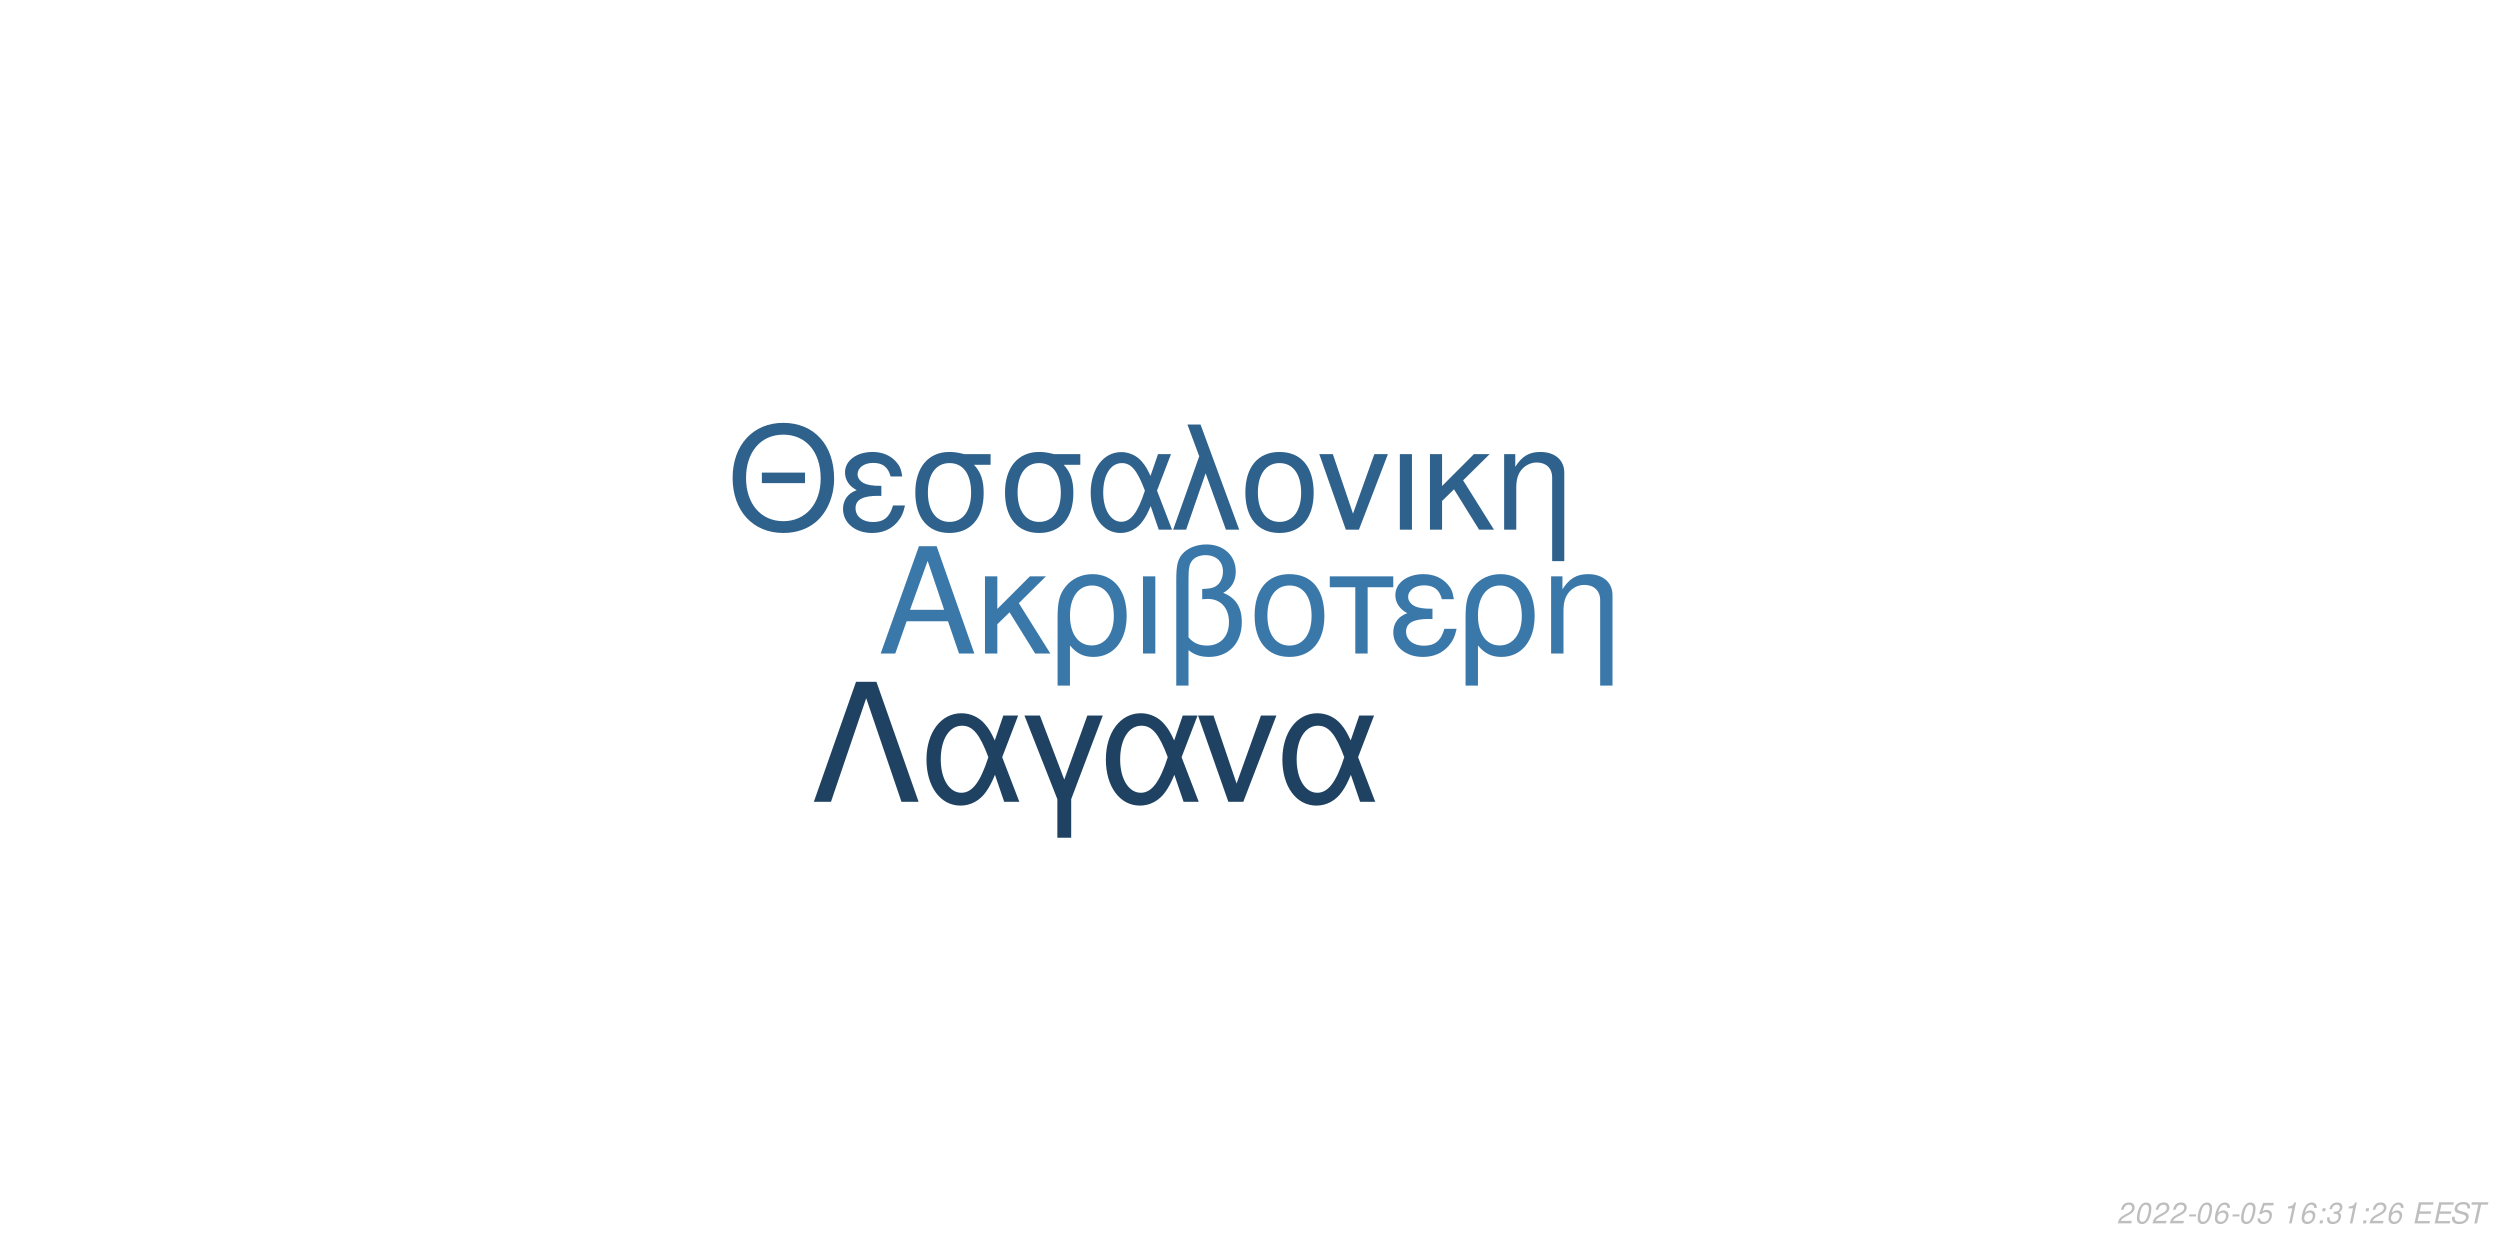
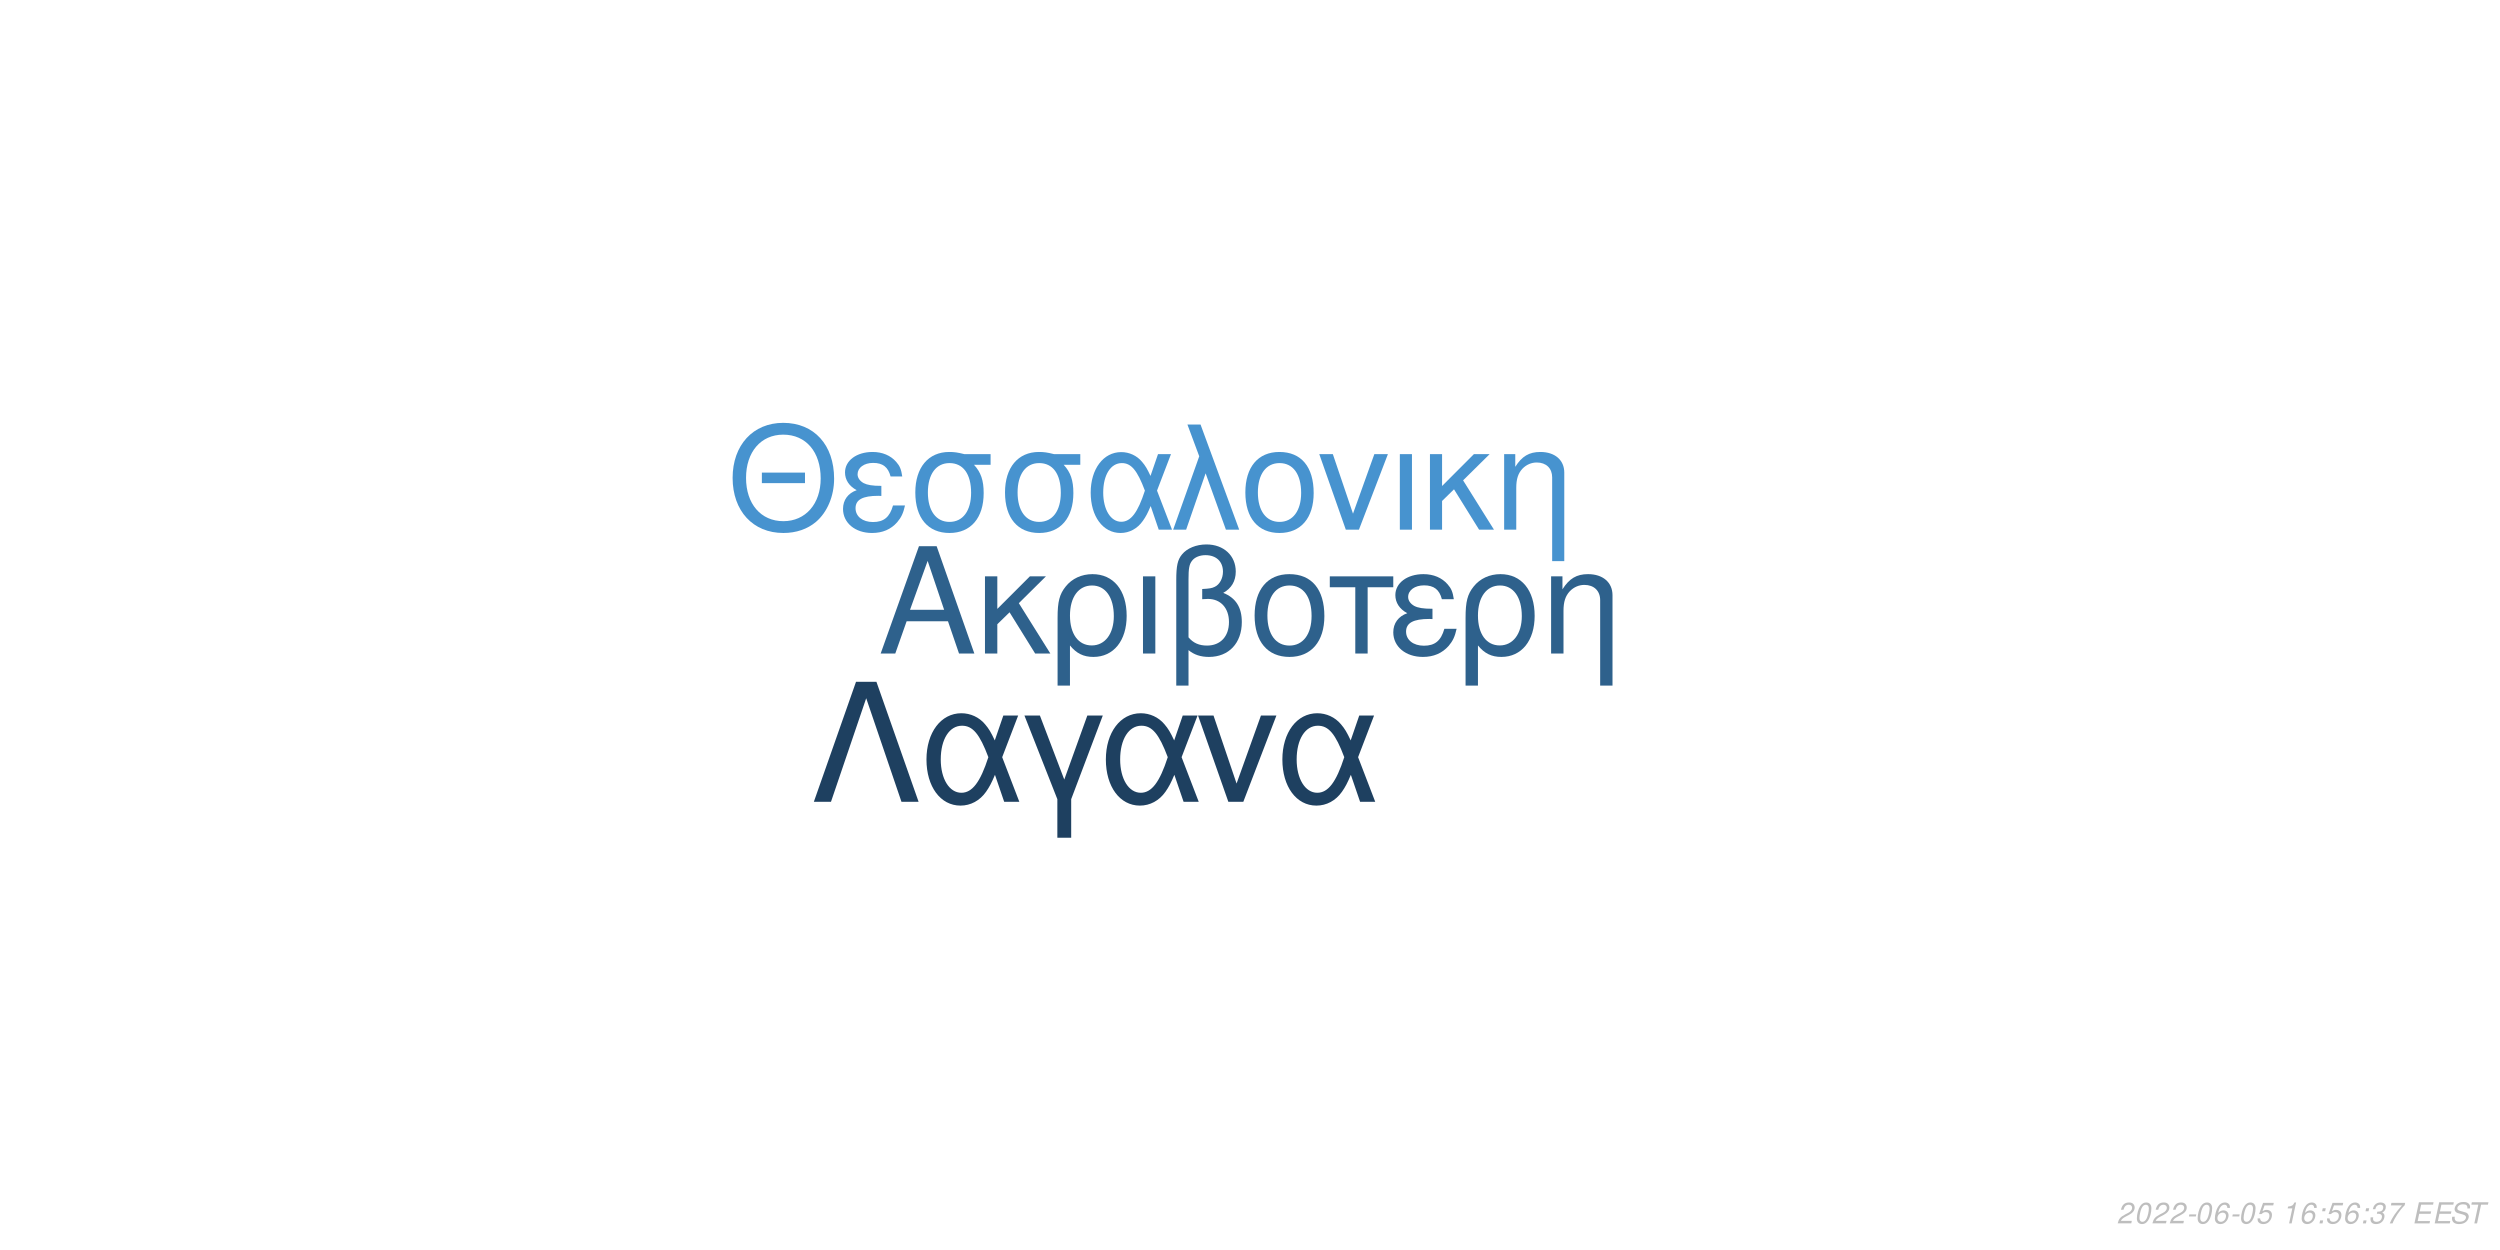
<svg xmlns="http://www.w3.org/2000/svg" xmlns:xlink="http://www.w3.org/1999/xlink" width="864pt" height="432pt" viewBox="0 0 864 432" version="1.1">
  <defs>
    <g>
      <symbol overflow="visible" id="glyph0-0">
        <path style="stroke:none;" d="" />
      </symbol>
      <symbol overflow="visible" id="glyph0-1">
        <path style="stroke:none;" d="M 24.125 -11.141 L 27.938 0 L 33.234 0 L 20.203 -37.094 L 14.094 -37.094 L 0.859 0 L 5.906 0 L 9.828 -11.141 Z M 22.797 -15.109 L 11 -15.109 L 17.094 -32.016 Z M 22.797 -15.109 " />
      </symbol>
      <symbol overflow="visible" id="glyph0-2">
        <path style="stroke:none;" d="M 7.172 -15.422 L 7.172 -26.672 L 2.906 -26.672 L 2.906 0 L 7.172 0 L 7.172 -10.125 L 11.406 -14.25 L 20.25 0 L 25.5 0 L 14.609 -17.406 L 23.969 -26.672 L 18.422 -26.672 Z M 7.172 -15.422 " />
      </symbol>
      <symbol overflow="visible" id="glyph0-3">
        <path style="stroke:none;" d="M 3 11.094 L 7.281 11.094 L 7.281 -2.797 C 9.516 -0.047 11.953 1.172 15.375 1.172 C 22.344 1.172 26.875 -4.422 26.875 -13.031 C 26.875 -21.891 22.297 -27.438 15.062 -27.438 C 11.297 -27.438 7.984 -25.906 5.797 -23.156 C 3.672 -20.516 3 -17.969 3 -12.359 Z M 14.906 -23.516 C 19.547 -23.516 22.438 -19.438 22.438 -12.922 C 22.438 -6.812 19.391 -2.797 14.812 -2.797 C 10.172 -2.797 7.281 -6.766 7.281 -13.125 C 7.281 -19.484 10.234 -23.516 14.906 -23.516 Z M 14.906 -23.516 " />
      </symbol>
      <symbol overflow="visible" id="glyph0-4">
        <path style="stroke:none;" d="M 3.516 0 L 7.781 0 L 7.781 -26.672 L 3.516 -26.672 Z M 3.516 0 " />
      </symbol>
      <symbol overflow="visible" id="glyph0-5">
        <path style="stroke:none;" d="M 4.016 11.094 L 8.25 11.094 L 8.25 -1.172 C 10.172 0.406 12.422 1.172 15.312 1.172 C 22.188 1.172 26.672 -3.609 26.672 -10.891 C 26.672 -15.984 24.578 -19.234 20.25 -20.969 C 23.109 -22.547 24.578 -25.031 24.578 -28.344 C 24.578 -33.844 20.406 -37.703 14.453 -37.703 C 10.938 -37.703 7.734 -36.391 6 -34.25 C 4.484 -32.422 4.016 -30.328 4.016 -25.391 Z M 8.25 -25.656 C 8.25 -29.359 8.5 -30.844 9.469 -32.062 C 10.375 -33.281 12.156 -34 14.094 -34 C 17.812 -34 20.156 -31.812 20.156 -28.297 C 20.156 -25.953 18.984 -23.812 17.297 -23.047 C 16.281 -22.547 15.469 -22.438 12.984 -22.297 L 12.984 -18.781 C 13.734 -18.828 14.344 -18.875 14.969 -18.875 C 19.344 -18.875 22.234 -15.719 22.234 -10.891 C 22.234 -5.906 19.281 -2.75 14.656 -2.75 C 11.953 -2.75 9.922 -3.609 8.25 -5.594 Z M 8.25 -25.656 " />
      </symbol>
      <symbol overflow="visible" id="glyph0-6">
        <path style="stroke:none;" d="M 14.094 -27.438 C 6.562 -27.438 2.094 -22.094 2.094 -13.125 C 2.094 -4.125 6.562 1.172 14.141 1.172 C 21.672 1.172 26.203 -4.172 26.203 -12.922 C 26.203 -22.188 21.828 -27.438 14.094 -27.438 Z M 14.141 -23.516 C 18.938 -23.516 21.781 -19.594 21.781 -12.984 C 21.781 -6.672 18.828 -2.75 14.141 -2.75 C 9.422 -2.75 6.516 -6.672 6.516 -13.125 C 6.516 -19.594 9.422 -23.516 14.141 -23.516 Z M 14.141 -23.516 " />
      </symbol>
      <symbol overflow="visible" id="glyph0-7">
        <path style="stroke:none;" d="M 7.891 0 L 12.156 0 L 12.156 -22.906 L 21.016 -22.906 L 21.016 -26.672 L -0.922 -26.672 L -0.922 -22.906 L 7.891 -22.906 Z M 7.891 0 " />
      </symbol>
      <symbol overflow="visible" id="glyph0-8">
        <path style="stroke:none;" d="M 14.562 -15.469 C 11.344 -15.469 9.562 -15.781 8.297 -16.438 C 6.922 -17.203 6.156 -18.328 6.156 -19.547 C 6.156 -21.891 8.453 -23.562 11.656 -23.562 C 15.062 -23.562 16.953 -22.094 17.812 -18.781 L 21.938 -18.781 C 21.578 -21.266 21.062 -22.5 19.797 -23.922 C 17.812 -26.203 14.906 -27.438 11.453 -27.438 C 5.797 -27.438 1.734 -24.375 1.734 -20.203 C 1.734 -17.609 3.156 -15.375 5.859 -13.938 C 2.797 -12.875 1.016 -10.484 1.016 -7.328 C 1.016 -2.391 5.297 1.172 11.25 1.172 C 14.969 1.172 17.906 -0.109 20.156 -2.641 C 21.578 -4.328 22.297 -5.797 22.906 -8.547 L 18.672 -8.547 C 17.5 -4.422 15.422 -2.703 11.609 -2.703 C 7.938 -2.703 5.438 -4.688 5.438 -7.578 C 5.438 -10.578 7.938 -11.953 13.484 -11.953 C 13.641 -11.953 14.094 -11.953 14.562 -11.906 Z M 14.562 -15.469 " />
      </symbol>
      <symbol overflow="visible" id="glyph0-9">
        <path style="stroke:none;" d="M 3.562 -26.672 L 3.562 0 L 7.844 0 L 7.844 -14.703 C 7.844 -17.906 8.5 -19.891 10.031 -21.531 C 11.406 -22.953 13.188 -23.719 15.062 -23.719 C 18.375 -23.719 20.516 -21.672 20.516 -18.469 L 20.516 11.094 L 24.781 11.094 L 24.781 -20.156 C 24.781 -24.578 21.469 -27.438 16.328 -27.438 C 12.359 -27.438 9.828 -25.906 7.484 -22.188 L 7.484 -26.672 Z M 3.562 -26.672 " />
      </symbol>
      <symbol overflow="visible" id="glyph1-0">
        <path style="stroke:none;" d="" />
      </symbol>
      <symbol overflow="visible" id="glyph1-1">
        <path style="stroke:none;" d="M 26.859 -19.734 L 11.953 -19.734 L 11.953 -16.094 L 26.859 -16.094 Z M 19.328 -36.922 C 8.922 -36.922 1.844 -29.25 1.844 -17.891 C 1.844 -6.484 8.875 1.141 19.391 1.141 C 23.812 1.141 27.703 -0.203 30.641 -2.688 C 34.578 -6.031 36.922 -11.656 36.922 -17.594 C 36.922 -29.297 30 -36.922 19.328 -36.922 Z M 19.328 -32.844 C 27.203 -32.844 32.281 -26.906 32.281 -17.688 C 32.281 -8.922 27.062 -2.938 19.391 -2.938 C 11.609 -2.938 6.484 -8.922 6.484 -17.891 C 6.484 -26.859 11.609 -32.844 19.328 -32.844 Z M 19.328 -32.844 " />
      </symbol>
      <symbol overflow="visible" id="glyph1-2">
        <path style="stroke:none;" d="M 14.25 -15.141 C 11.109 -15.141 9.375 -15.453 8.125 -16.094 C 6.781 -16.844 6.031 -17.938 6.031 -19.141 C 6.031 -21.422 8.266 -23.078 11.406 -23.078 C 14.75 -23.078 16.594 -21.625 17.438 -18.391 L 21.469 -18.391 C 21.125 -20.828 20.625 -22.031 19.391 -23.422 C 17.438 -25.656 14.594 -26.859 11.219 -26.859 C 5.688 -26.859 1.688 -23.875 1.688 -19.781 C 1.688 -17.234 3.094 -15.047 5.734 -13.656 C 2.734 -12.609 1 -10.266 1 -7.172 C 1 -2.344 5.188 1.141 11.016 1.141 C 14.656 1.141 17.547 -0.094 19.734 -2.594 C 21.125 -4.234 21.828 -5.688 22.422 -8.375 L 18.281 -8.375 C 17.141 -4.328 15.094 -2.641 11.359 -2.641 C 7.766 -2.641 5.328 -4.578 5.328 -7.422 C 5.328 -10.359 7.766 -11.703 13.203 -11.703 C 13.359 -11.703 13.797 -11.703 14.25 -11.656 Z M 14.25 -15.141 " />
      </symbol>
      <symbol overflow="visible" id="glyph1-3">
        <path style="stroke:none;" d="M 29 -26.109 L 19.938 -26.109 C 17.594 -26.703 16.438 -26.859 14.703 -26.859 C 7.469 -26.859 2.984 -21.469 2.984 -12.859 C 2.984 -4.031 7.375 1.141 14.797 1.141 C 22.172 1.141 26.609 -4.078 26.609 -12.656 C 26.609 -17.047 25.656 -19.828 23.266 -22.422 L 29 -22.422 Z M 14.797 -23.016 C 19.531 -23.016 22.266 -19.234 22.266 -12.75 C 22.266 -6.531 19.438 -2.688 14.797 -2.688 C 10.172 -2.688 7.328 -6.531 7.328 -12.859 C 7.328 -19.188 10.172 -23.016 14.797 -23.016 Z M 14.797 -23.016 " />
      </symbol>
      <symbol overflow="visible" id="glyph1-4">
        <path style="stroke:none;" d="M 29.344 -26.109 L 24.859 -26.109 L 22.266 -18.578 C 21.125 -21.031 20.484 -22.125 19.328 -23.469 C 17.547 -25.609 14.906 -26.812 12.156 -26.812 C 5.984 -26.812 1.594 -20.984 1.594 -12.812 C 1.594 -4.578 5.828 1.141 11.906 1.141 C 14.953 1.141 17.734 -0.344 19.625 -3.047 C 20.672 -4.531 21.281 -5.688 22.328 -8.172 L 25.109 0 L 29.703 0 L 24.516 -13.5 Z M 20.328 -13.5 C 17.891 -5.922 15.453 -2.734 12.156 -2.734 C 8.516 -2.734 5.922 -6.922 5.922 -12.812 C 5.922 -18.938 8.516 -23.016 12.359 -23.016 C 15.594 -23.016 17.688 -20.531 20.328 -13.5 Z M 20.328 -13.5 " />
      </symbol>
      <symbol overflow="visible" id="glyph1-5">
        <path style="stroke:none;" d="M 1.094 0 L 5.578 0 L 12.312 -19.484 L 19.328 0 L 23.922 0 L 10.562 -36.328 L 6.031 -36.328 L 10.109 -25.359 Z M 1.094 0 " />
      </symbol>
      <symbol overflow="visible" id="glyph1-6">
        <path style="stroke:none;" d="M 13.797 -26.859 C 6.422 -26.859 2.047 -21.625 2.047 -12.859 C 2.047 -4.031 6.422 1.141 13.859 1.141 C 21.234 1.141 25.656 -4.078 25.656 -12.656 C 25.656 -21.719 21.375 -26.859 13.797 -26.859 Z M 13.859 -23.016 C 18.531 -23.016 21.328 -19.188 21.328 -12.703 C 21.328 -6.531 18.438 -2.688 13.859 -2.688 C 9.219 -2.688 6.375 -6.531 6.375 -12.859 C 6.375 -19.188 9.219 -23.016 13.859 -23.016 Z M 13.859 -23.016 " />
      </symbol>
      <symbol overflow="visible" id="glyph1-7">
        <path style="stroke:none;" d="M 14.297 0 L 24.312 -26.109 L 19.625 -26.109 L 12.25 -5.531 L 5.281 -26.109 L 0.594 -26.109 L 9.766 0 Z M 14.297 0 " />
      </symbol>
      <symbol overflow="visible" id="glyph1-8">
        <path style="stroke:none;" d="M 3.438 0 L 7.625 0 L 7.625 -26.109 L 3.438 -26.109 Z M 3.438 0 " />
      </symbol>
      <symbol overflow="visible" id="glyph1-9">
        <path style="stroke:none;" d="M 7.031 -15.094 L 7.031 -26.109 L 2.844 -26.109 L 2.844 0 L 7.031 0 L 7.031 -9.922 L 11.156 -13.953 L 19.828 0 L 24.969 0 L 14.297 -17.047 L 23.469 -26.109 L 18.031 -26.109 Z M 7.031 -15.094 " />
      </symbol>
      <symbol overflow="visible" id="glyph1-10">
        <path style="stroke:none;" d="M 3.484 -26.109 L 3.484 0 L 7.672 0 L 7.672 -14.406 C 7.672 -17.547 8.328 -19.484 9.812 -21.078 C 11.156 -22.469 12.906 -23.219 14.75 -23.219 C 17.984 -23.219 20.078 -21.234 20.078 -18.094 L 20.078 10.859 L 24.266 10.859 L 24.266 -19.734 C 24.266 -24.062 21.031 -26.859 16 -26.859 C 12.109 -26.859 9.609 -25.359 7.328 -21.719 L 7.328 -26.109 Z M 3.484 -26.109 " />
      </symbol>
      <symbol overflow="visible" id="glyph2-0">
        <path style="stroke:none;" d="" />
      </symbol>
      <symbol overflow="visible" id="glyph2-1">
        <path style="stroke:none;" d="M 22.531 -41.484 L 15.484 -41.484 L 0.906 0 L 6.828 0 L 19 -35.797 L 31.188 0 L 37.109 0 Z M 22.531 -41.484 " />
      </symbol>
      <symbol overflow="visible" id="glyph2-2">
        <path style="stroke:none;" d="M 33.516 -29.812 L 28.391 -29.812 L 25.438 -21.219 C 24.125 -24.016 23.391 -25.266 22.078 -26.797 C 20.031 -29.25 17.016 -30.609 13.891 -30.609 C 6.828 -30.609 1.828 -23.953 1.828 -14.625 C 1.828 -5.234 6.656 1.312 13.594 1.312 C 17.078 1.312 20.266 -0.391 22.422 -3.469 C 23.609 -5.172 24.297 -6.484 25.5 -9.328 L 28.688 0 L 33.922 0 L 28 -15.422 Z M 23.219 -15.422 C 20.422 -6.766 17.641 -3.125 13.891 -3.125 C 9.734 -3.125 6.766 -7.906 6.766 -14.625 C 6.766 -21.625 9.734 -26.297 14.109 -26.297 C 17.812 -26.297 20.203 -23.453 23.219 -15.422 Z M 23.219 -15.422 " />
      </symbol>
      <symbol overflow="visible" id="glyph2-3">
        <path style="stroke:none;" d="M 12.062 12.406 L 16.844 12.406 L 16.844 -0.906 L 27.766 -29.812 L 22.422 -29.812 L 14.453 -7.688 L 6.031 -29.812 L 0.688 -29.812 L 12.062 -0.906 Z M 12.062 12.406 " />
      </symbol>
      <symbol overflow="visible" id="glyph2-4">
        <path style="stroke:none;" d="M 16.328 0 L 27.766 -29.812 L 22.422 -29.812 L 14 -6.312 L 6.031 -29.812 L 0.688 -29.812 L 11.156 0 Z M 16.328 0 " />
      </symbol>
      <symbol overflow="visible" id="glyph3-0">
        <path style="stroke:none;" d="" />
      </symbol>
      <symbol overflow="visible" id="glyph3-1">
        <path style="stroke:none;" d="M 5.234 -0.875 L 1.469 -0.875 C 1.641 -1.375 2.203 -1.891 3.109 -2.344 L 4.234 -2.938 C 5.562 -3.625 6.219 -4.469 6.219 -5.484 C 6.219 -5.938 6.062 -6.359 5.797 -6.656 C 5.469 -7.047 4.984 -7.234 4.312 -7.234 C 2.766 -7.234 1.891 -6.453 1.484 -4.734 L 2.375 -4.734 C 2.484 -5.188 2.609 -5.484 2.797 -5.75 C 3.094 -6.203 3.609 -6.453 4.188 -6.453 C 4.891 -6.453 5.344 -6.031 5.344 -5.375 C 5.344 -4.703 4.859 -4.094 4.016 -3.656 L 2.984 -3.125 C 1.234 -2.188 0.797 -1.656 0.344 -0.016 L 5.047 -0.016 Z M 5.234 -0.875 " />
      </symbol>
      <symbol overflow="visible" id="glyph3-2">
        <path style="stroke:none;" d="M 4.203 -7.234 C 3.375 -7.234 2.688 -6.812 2.125 -5.984 C 1.484 -5.047 0.984 -3.188 0.984 -1.734 C 0.984 -1.109 1.172 -0.562 1.484 -0.266 C 1.797 0.047 2.281 0.234 2.766 0.234 C 3.625 0.234 4.281 -0.156 4.859 -1.016 C 5.516 -1.953 6 -3.797 6 -5.266 C 6 -6.5 5.328 -7.234 4.203 -7.234 Z M 4.094 -6.453 C 4.734 -6.453 5.125 -5.984 5.125 -5.156 C 5.125 -4.203 4.781 -2.625 4.406 -1.812 C 3.984 -0.938 3.516 -0.547 2.875 -0.547 C 2.25 -0.547 1.875 -1.031 1.875 -1.828 C 1.875 -2.797 2.203 -4.344 2.594 -5.203 C 2.984 -6.047 3.453 -6.453 4.094 -6.453 Z M 4.094 -6.453 " />
      </symbol>
      <symbol overflow="visible" id="glyph3-3">
        <path style="stroke:none;" d="M 3.516 -3.125 L 1.125 -3.125 L 0.969 -2.406 L 3.359 -2.406 Z M 3.516 -3.125 " />
      </symbol>
      <symbol overflow="visible" id="glyph3-4">
        <path style="stroke:none;" d="M 6.125 -5.344 L 6.141 -5.625 C 6.141 -6.609 5.453 -7.234 4.391 -7.234 C 3.438 -7.234 2.641 -6.719 2.016 -5.703 C 1.422 -4.781 0.938 -2.953 0.938 -1.688 C 0.938 -0.516 1.688 0.234 2.859 0.234 C 3.703 0.234 4.438 -0.156 5 -0.875 C 5.406 -1.422 5.672 -2.156 5.672 -2.766 C 5.672 -3.812 4.969 -4.5 3.906 -4.5 C 3.234 -4.5 2.672 -4.234 2.094 -3.625 C 2.406 -5.375 3.234 -6.453 4.25 -6.453 C 4.703 -6.453 5.062 -6.234 5.172 -5.844 C 5.203 -5.719 5.234 -5.578 5.25 -5.344 Z M 3.656 -3.734 C 4.344 -3.734 4.797 -3.281 4.797 -2.625 C 4.797 -1.469 3.984 -0.547 2.984 -0.547 C 2.297 -0.547 1.812 -1.047 1.812 -1.766 C 1.812 -2.859 2.625 -3.734 3.656 -3.734 Z M 3.656 -3.734 " />
      </symbol>
      <symbol overflow="visible" id="glyph3-5">
        <path style="stroke:none;" d="M 6.297 -7.094 L 2.594 -7.094 L 1.234 -3.234 L 2.047 -3.234 C 2.656 -3.766 2.938 -3.906 3.531 -3.906 C 4.328 -3.906 4.797 -3.453 4.797 -2.688 C 4.797 -1.438 3.969 -0.547 2.828 -0.547 C 2.031 -0.547 1.609 -0.938 1.578 -1.734 L 0.703 -1.734 L 0.703 -1.516 C 0.703 -0.938 0.844 -0.547 1.188 -0.266 C 1.562 0.062 2.078 0.234 2.703 0.234 C 3.656 0.234 4.391 -0.156 4.984 -0.922 C 5.422 -1.5 5.672 -2.234 5.672 -2.953 C 5.672 -4 4.938 -4.672 3.812 -4.672 C 3.328 -4.672 2.906 -4.547 2.406 -4.234 L 3.109 -6.219 L 6.109 -6.219 Z M 6.297 -7.094 " />
      </symbol>
      <symbol overflow="visible" id="glyph3-6">
        <path style="stroke:none;" d="" />
      </symbol>
      <symbol overflow="visible" id="glyph3-7">
        <path style="stroke:none;" d="M 3.703 -5.188 L 2.594 0 L 3.469 0 L 5.016 -7.234 L 4.438 -7.234 C 3.906 -6.156 3.688 -6.016 2.234 -5.812 L 2.109 -5.188 Z M 3.703 -5.188 " />
      </symbol>
      <symbol overflow="visible" id="glyph3-8">
        <path style="stroke:none;" d="M 2.359 -1.031 L 1.312 -1.031 L 1.094 0 L 2.141 0 Z M 3.266 -5.234 L 2.219 -5.234 L 2 -4.203 L 3.047 -4.203 Z M 3.266 -5.234 " />
      </symbol>
      <symbol overflow="visible" id="glyph3-9">
        <path style="stroke:none;" d="M 2.922 -3.312 C 3.125 -3.344 3.234 -3.344 3.375 -3.344 C 4.203 -3.344 4.688 -3 4.688 -2.406 C 4.688 -1.312 3.906 -0.547 2.781 -0.547 C 2.047 -0.547 1.594 -0.938 1.594 -1.562 C 1.594 -1.719 1.609 -1.844 1.656 -2.094 L 0.766 -2.094 C 0.734 -1.797 0.719 -1.641 0.719 -1.469 C 0.719 -0.375 1.406 0.234 2.641 0.234 C 3.547 0.234 4.297 -0.078 4.812 -0.656 C 5.266 -1.156 5.562 -1.875 5.562 -2.547 C 5.562 -3.125 5.344 -3.453 4.797 -3.734 C 5.641 -4.234 6.016 -4.844 6.016 -5.734 C 6.016 -6.656 5.312 -7.234 4.203 -7.234 C 3.375 -7.234 2.672 -6.938 2.188 -6.375 C 1.891 -6.031 1.703 -5.641 1.516 -4.906 L 2.391 -4.906 C 2.5 -5.359 2.594 -5.594 2.734 -5.812 C 3.047 -6.234 3.516 -6.453 4.078 -6.453 C 4.734 -6.453 5.141 -6.125 5.141 -5.578 C 5.141 -5.188 5.016 -4.797 4.797 -4.547 C 4.516 -4.234 4 -4.062 3.266 -4.062 L 3.078 -4.062 Z M 2.922 -3.312 " />
      </symbol>
      <symbol overflow="visible" id="glyph3-10">
+         <path style="stroke:none;" d="M 6.703 -7.094 L 1.953 -7.094 L 1.766 -6.219 L 5.594 -6.219 C 3.344 -3.688 2.266 -2.109 1.375 0 L 2.344 0 C 3.031 -1.906 4.828 -4.594 6.547 -6.281 Z M 6.703 -7.094 " />
+       </symbol>
+       <symbol overflow="visible" id="glyph3-11">
        <path style="stroke:none;" d="M 2.547 -3.312 L 6.5 -3.312 L 6.688 -4.141 L 2.719 -4.141 L 3.219 -6.469 L 7.344 -6.469 L 7.516 -7.297 L 2.453 -7.297 L 0.906 0 L 6.125 0 L 6.297 -0.812 L 2.016 -0.812 Z M 2.547 -3.312 " />
      </symbol>
-       <symbol overflow="visible" id="glyph3-11">
+       <symbol overflow="visible" id="glyph3-12">
        <path style="stroke:none;" d="M 7.062 -5.156 C 7.125 -5.438 7.141 -5.562 7.141 -5.703 C 7.141 -6.156 6.938 -6.594 6.594 -6.891 C 6.188 -7.25 5.656 -7.406 4.875 -7.406 C 3.844 -7.406 3.047 -7.125 2.5 -6.562 C 2.094 -6.141 1.781 -5.438 1.781 -4.922 C 1.781 -4.297 2.219 -3.766 2.891 -3.562 L 4.594 -3.094 C 5.406 -2.859 5.734 -2.578 5.734 -2.094 C 5.734 -1.781 5.547 -1.406 5.266 -1.141 C 4.844 -0.766 4.266 -0.578 3.453 -0.578 C 2.328 -0.578 1.812 -0.984 1.812 -1.906 C 1.812 -2.047 1.812 -2.125 1.844 -2.312 L 0.984 -2.312 C 0.906 -2.062 0.891 -1.906 0.891 -1.688 C 0.891 -0.484 1.797 0.234 3.297 0.234 C 4.359 0.234 5.234 -0.062 5.812 -0.609 C 6.344 -1.078 6.688 -1.797 6.688 -2.375 C 6.688 -2.641 6.609 -2.906 6.453 -3.156 C 6.234 -3.5 5.938 -3.703 5.469 -3.828 L 3.75 -4.312 C 2.984 -4.547 2.734 -4.734 2.734 -5.188 C 2.734 -5.547 2.875 -5.844 3.188 -6.109 C 3.547 -6.438 4.031 -6.594 4.703 -6.594 C 5.266 -6.594 5.688 -6.484 5.906 -6.297 C 6.094 -6.125 6.219 -5.797 6.219 -5.516 C 6.219 -5.422 6.203 -5.344 6.188 -5.156 Z M 7.062 -5.156 " />
      </symbol>
-       <symbol overflow="visible" id="glyph3-12">
+       <symbol overflow="visible" id="glyph3-13">
        <path style="stroke:none;" d="M 4.938 -6.469 L 7.312 -6.469 L 7.484 -7.297 L 1.75 -7.297 L 1.578 -6.469 L 3.984 -6.469 L 2.609 0 L 3.547 0 Z M 4.938 -6.469 " />
      </symbol>
    </g>
  </defs>
  <g id="surface1">
    <rect x="0" y="0" width="864" height="432" style="fill:rgb(100%,100%,100%);fill-opacity:1;stroke:none;" />
-     <g style="fill:rgb(22.745%,47.059%,66.667%);fill-opacity:1;">
+     <g style="fill:rgb(18.039%,38.039%,54.902%);fill-opacity:1;">
      <use xlink:href="#glyph0-1" x="303.5" y="225.861" />
      <use xlink:href="#glyph0-2" x="337.5" y="225.861" />
      <use xlink:href="#glyph0-3" x="362.5" y="225.861" />
      <use xlink:href="#glyph0-4" x="391.5" y="225.861" />
      <use xlink:href="#glyph0-5" x="402.5" y="225.861" />
      <use xlink:href="#glyph0-6" x="431.5" y="225.861" />
      <use xlink:href="#glyph0-7" x="460.5" y="225.861" />
      <use xlink:href="#glyph0-8" x="480.5" y="225.861" />
      <use xlink:href="#glyph0-3" x="503.5" y="225.861" />
      <use xlink:href="#glyph0-9" x="532.5" y="225.861" />
    </g>
-     <g style="fill:rgb(18.039%,38.039%,54.51%);fill-opacity:1;">
+     <g style="fill:rgb(27.843%,57.647%,81.176%);fill-opacity:1;">
      <use xlink:href="#glyph1-1" x="251.348" y="183.058" />
      <use xlink:href="#glyph1-2" x="290.348" y="183.058" />
      <use xlink:href="#glyph1-3" x="313.348" y="183.058" />
      <use xlink:href="#glyph1-3" x="344.348" y="183.058" />
      <use xlink:href="#glyph1-4" x="375.348" y="183.058" />
      <use xlink:href="#glyph1-5" x="404.348" y="183.058" />
      <use xlink:href="#glyph1-6" x="428.348" y="183.058" />
      <use xlink:href="#glyph1-7" x="455.348" y="183.058" />
      <use xlink:href="#glyph1-8" x="480.348" y="183.058" />
      <use xlink:href="#glyph1-9" x="491.348" y="183.058" />
      <use xlink:href="#glyph1-10" x="516.348" y="183.058" />
    </g>
-     <g style="fill:rgb(12.157%,25.882%,38.431%);fill-opacity:1;">
+     <g style="fill:rgb(11.765%,25.098%,37.647%);fill-opacity:1;">
      <use xlink:href="#glyph2-1" x="280.359" y="277.105" />
      <use xlink:href="#glyph2-2" x="318.359" y="277.105" />
      <use xlink:href="#glyph2-3" x="353.359" y="277.105" />
      <use xlink:href="#glyph2-2" x="380.359" y="277.105" />
      <use xlink:href="#glyph2-4" x="413.359" y="277.105" />
      <use xlink:href="#glyph2-2" x="441.359" y="277.105" />
    </g>
    <g style="fill:rgb(74.51%,74.51%,74.51%);fill-opacity:1;">
      <use xlink:href="#glyph3-1" x="731.52" y="422.81" />
      <use xlink:href="#glyph3-2" x="737.52" y="422.81" />
      <use xlink:href="#glyph3-1" x="743.52" y="422.81" />
      <use xlink:href="#glyph3-1" x="749.52" y="422.81" />
      <use xlink:href="#glyph3-3" x="755.52" y="422.81" />
      <use xlink:href="#glyph3-2" x="758.52" y="422.81" />
      <use xlink:href="#glyph3-4" x="764.52" y="422.81" />
      <use xlink:href="#glyph3-3" x="770.52" y="422.81" />
      <use xlink:href="#glyph3-2" x="773.52" y="422.81" />
      <use xlink:href="#glyph3-5" x="779.52" y="422.81" />
      <use xlink:href="#glyph3-6" x="785.52" y="422.81" />
      <use xlink:href="#glyph3-7" x="788.52" y="422.81" />
      <use xlink:href="#glyph3-4" x="794.52" y="422.81" />
      <use xlink:href="#glyph3-8" x="800.52" y="422.81" />
-       <use xlink:href="#glyph3-9" x="803.52" y="422.81" />
-       <use xlink:href="#glyph3-7" x="809.52" y="422.81" />
+       <use xlink:href="#glyph3-5" x="803.52" y="422.81" />
+       <use xlink:href="#glyph3-4" x="809.52" y="422.81" />
      <use xlink:href="#glyph3-8" x="815.52" y="422.81" />
-       <use xlink:href="#glyph3-1" x="818.52" y="422.81" />
-       <use xlink:href="#glyph3-4" x="824.52" y="422.81" />
+       <use xlink:href="#glyph3-9" x="818.52" y="422.81" />
+       <use xlink:href="#glyph3-10" x="824.52" y="422.81" />
      <use xlink:href="#glyph3-6" x="830.52" y="422.81" />
-       <use xlink:href="#glyph3-10" x="833.52" y="422.81" />
-       <use xlink:href="#glyph3-10" x="840.52" y="422.81" />
-       <use xlink:href="#glyph3-11" x="846.52" y="422.81" />
-       <use xlink:href="#glyph3-12" x="852.52" y="422.81" />
+       <use xlink:href="#glyph3-11" x="833.52" y="422.81" />
+       <use xlink:href="#glyph3-11" x="840.52" y="422.81" />
+       <use xlink:href="#glyph3-12" x="846.52" y="422.81" />
+       <use xlink:href="#glyph3-13" x="852.52" y="422.81" />
    </g>
  </g>
</svg>
